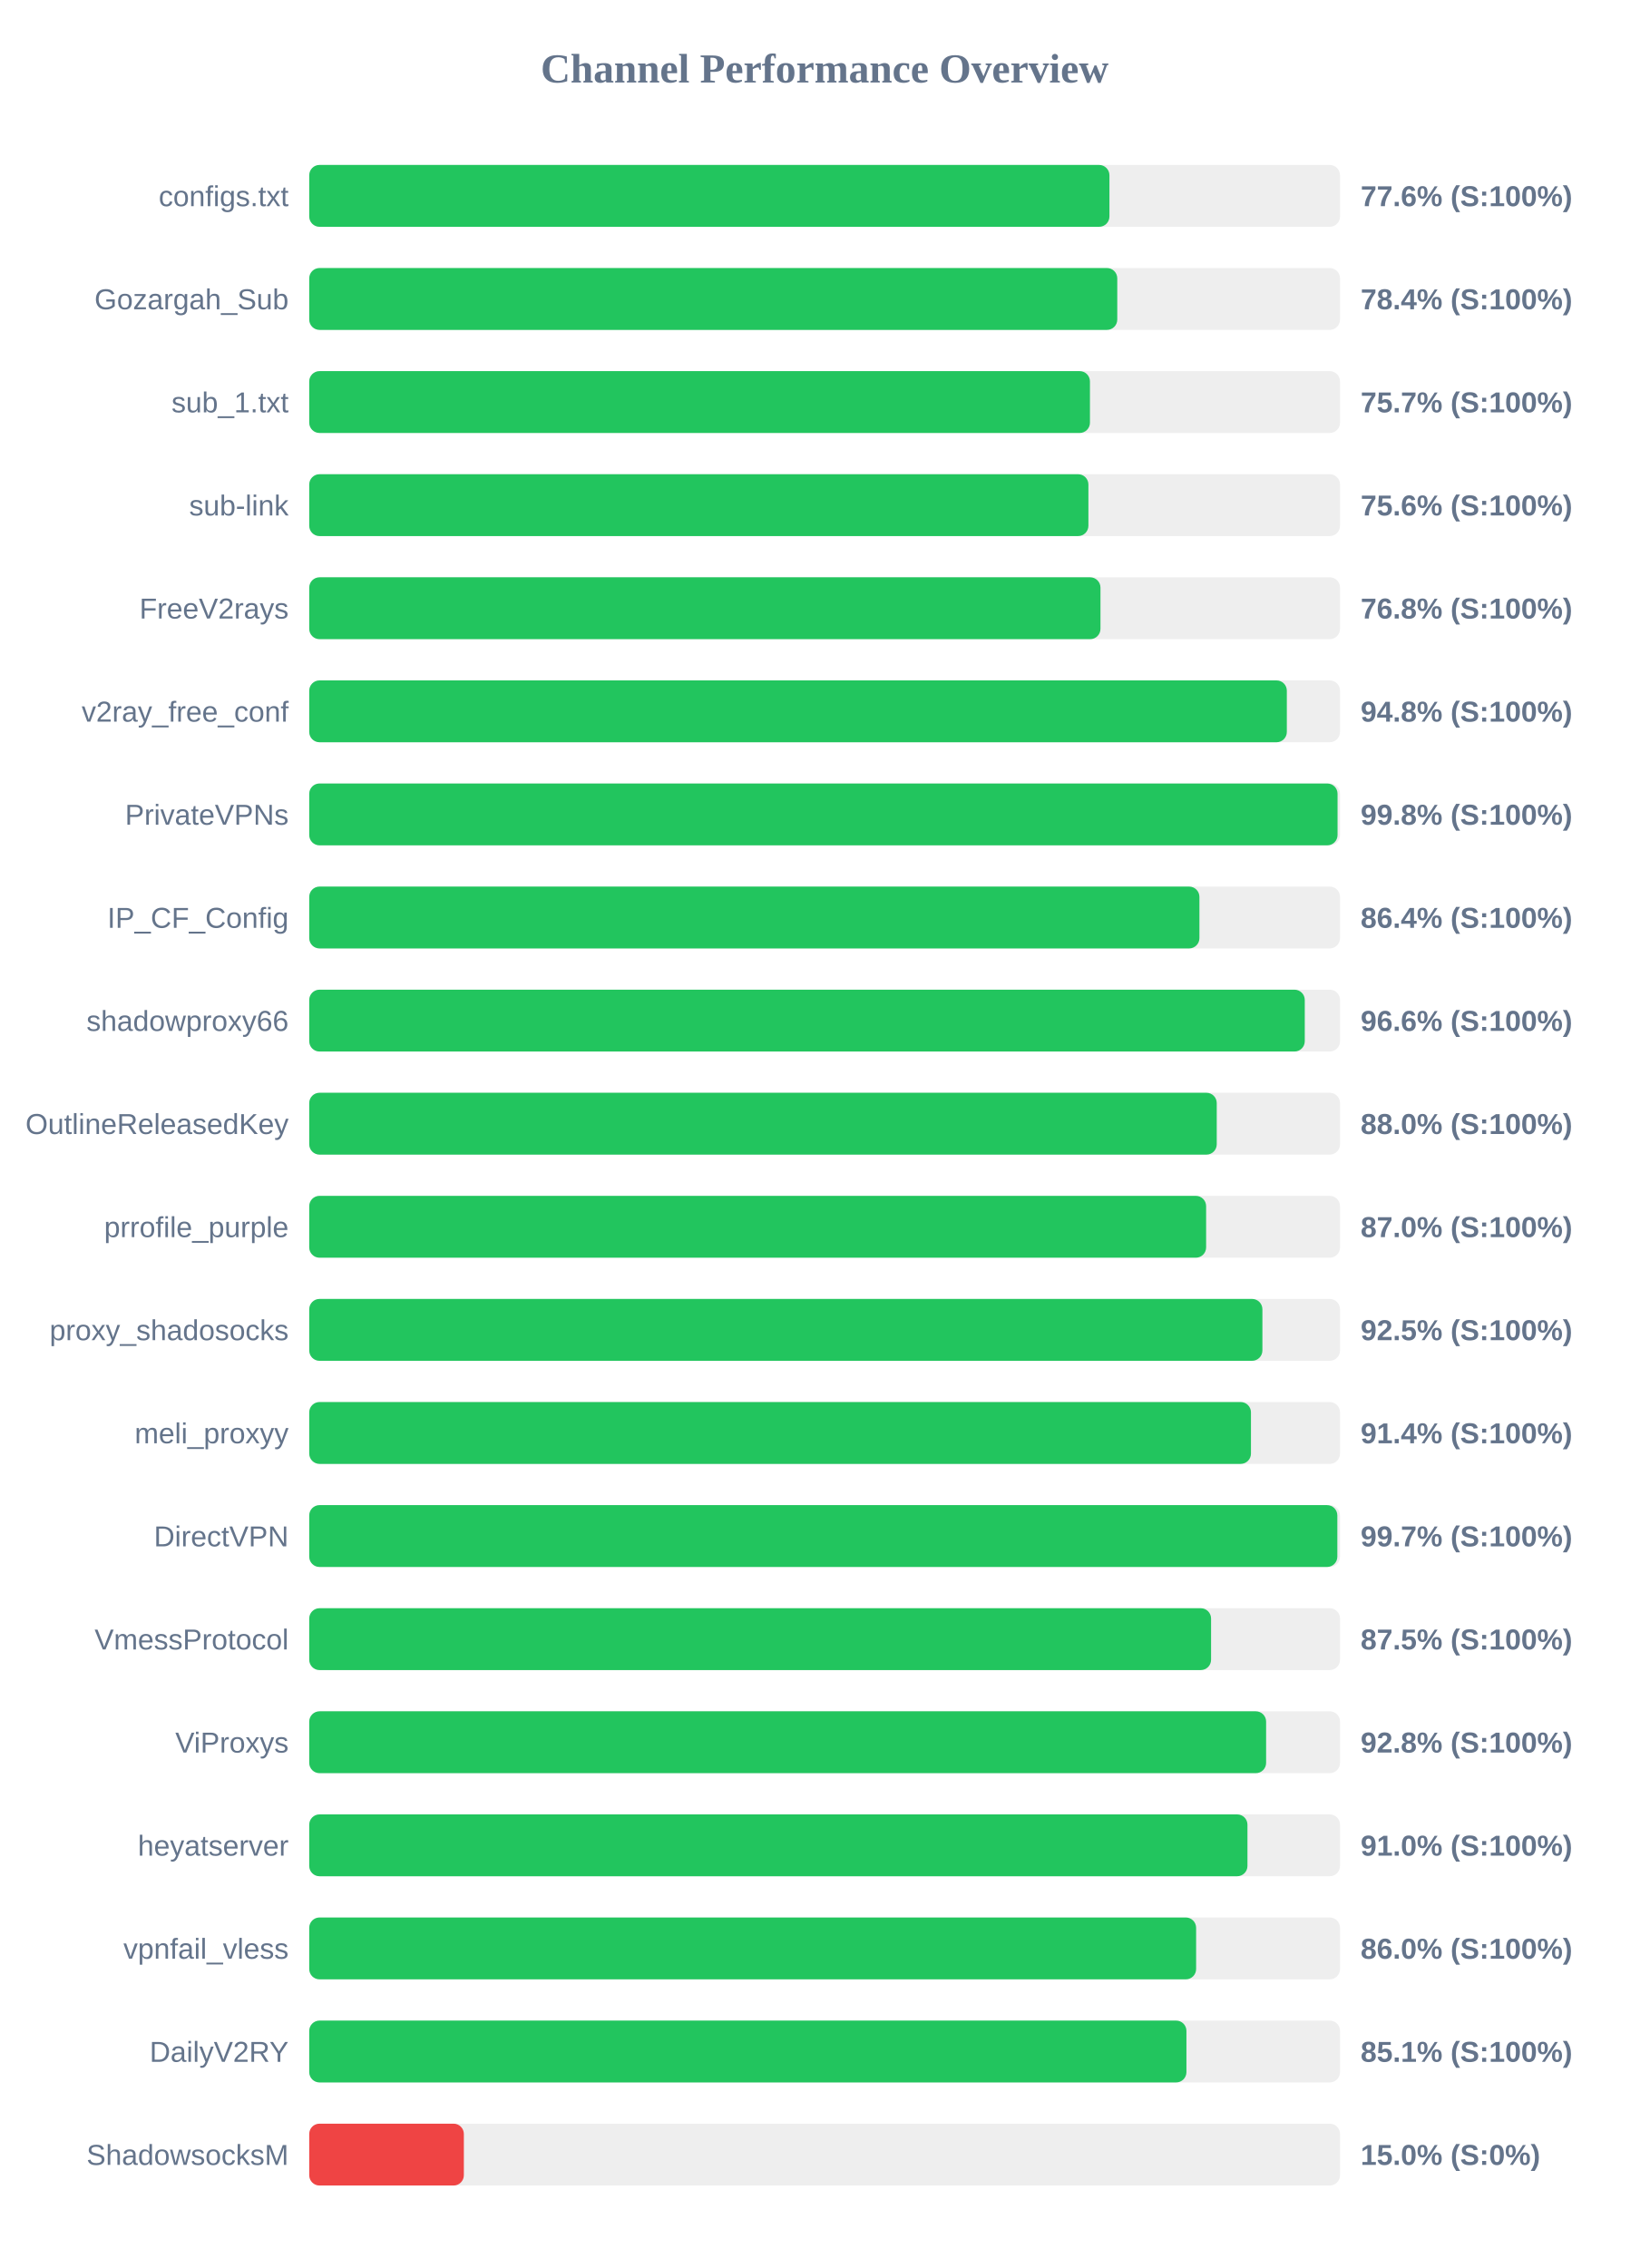
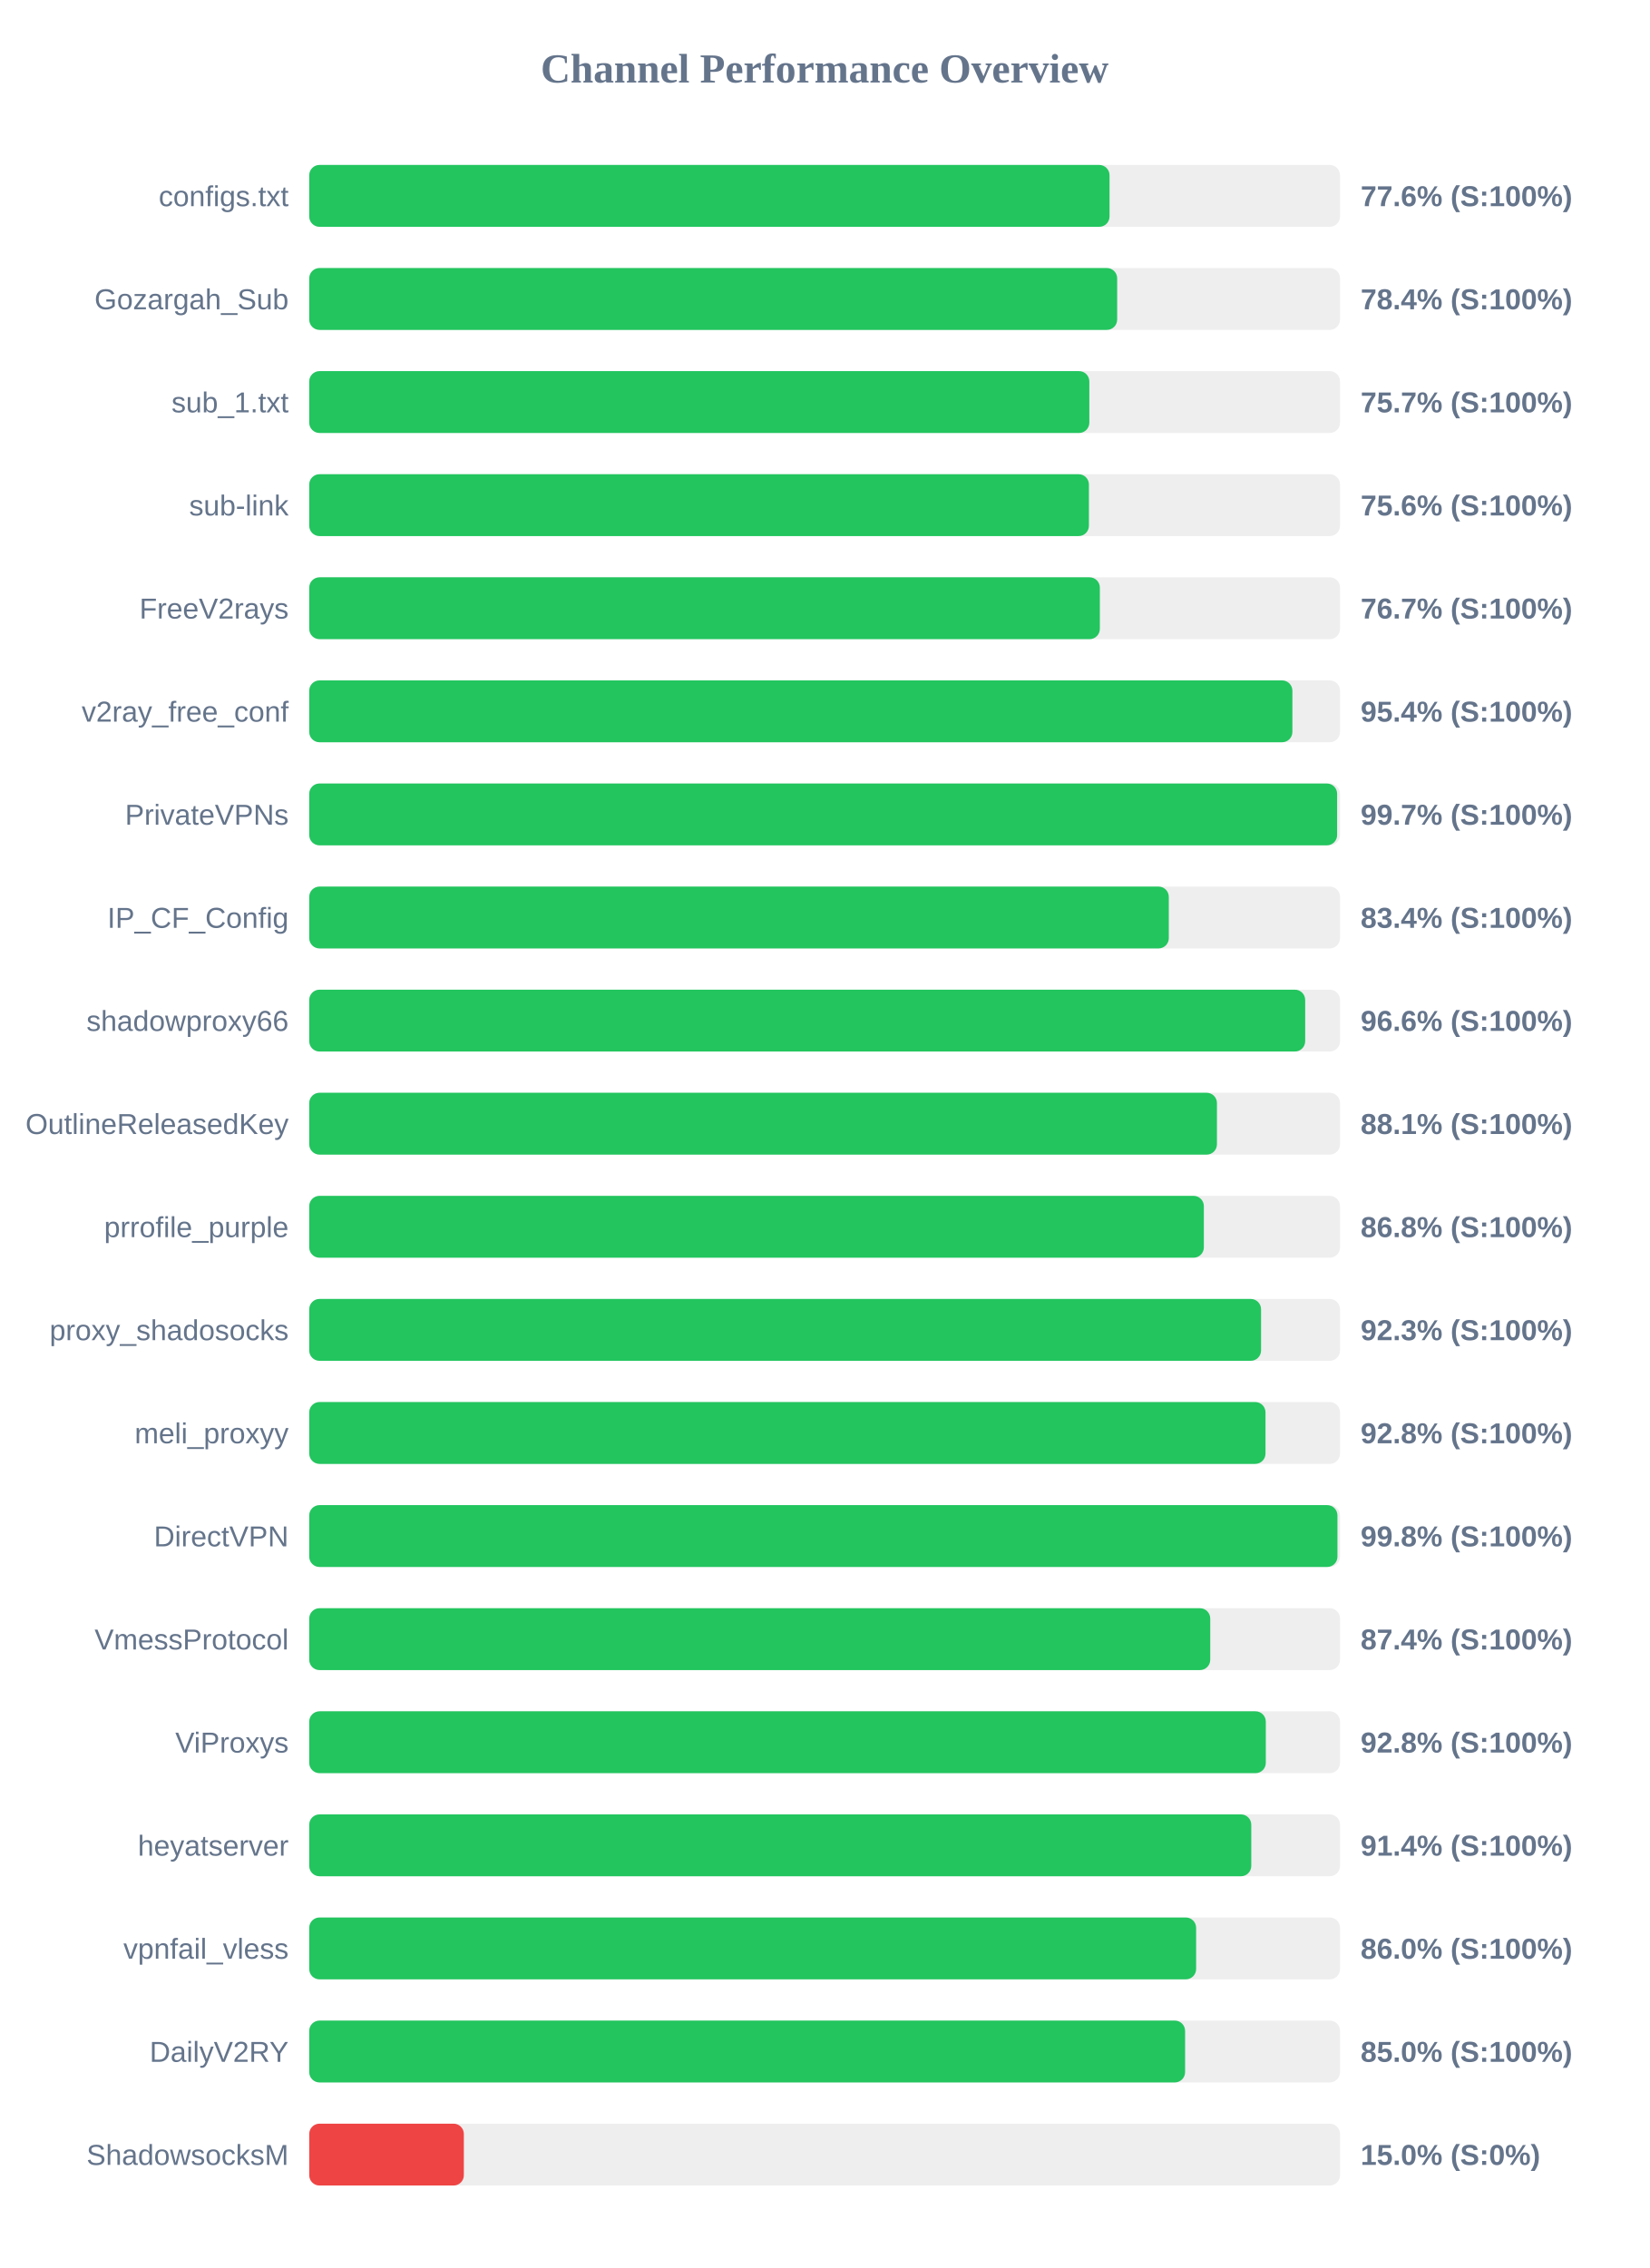
<svg xmlns="http://www.w3.org/2000/svg" width="800" height="1100" version="1.1">
  <style>
        .row { font: 14px Arial; fill: #64748b; }
        .score { font: bold 14px Arial; fill: #64748b; }
    </style>
  <text x="400" y="40" text-anchor="middle" font-size="20px" font-weight="bold" fill="#64748b">Channel Performance Overview</text>
  <rect x="150" y="80" width="500" height="30" fill="#eee" rx="5" />
-   <rect x="150" y="80" width="388.15" height="30" fill="#22c55e" rx="5" />
+   <rect x="150" y="80" width="388.2" height="30" fill="#22c55e" rx="5" />
  <text x="140" y="100" text-anchor="end" class="row">configs.txt</text>
  <text x="660" y="100" text-anchor="start" class="score">77.6% (S:100%)</text>
  <rect x="150" y="130" width="500" height="30" fill="#eee" rx="5" />
-   <rect x="150" y="130" width="391.95" height="30" fill="#22c55e" rx="5" />
+   <rect x="150" y="130" width="391.9" height="30" fill="#22c55e" rx="5" />
  <text x="140" y="150" text-anchor="end" class="row">Gozargah_Sub</text>
  <text x="660" y="150" text-anchor="start" class="score">78.4% (S:100%)</text>
  <rect x="150" y="180" width="500" height="30" fill="#eee" rx="5" />
-   <rect x="150" y="180" width="378.7" height="30" fill="#22c55e" rx="5" />
+   <rect x="150" y="180" width="378.4" height="30" fill="#22c55e" rx="5" />
  <text x="140" y="200" text-anchor="end" class="row">sub_1.txt</text>
  <text x="660" y="200" text-anchor="start" class="score">75.7% (S:100%)</text>
  <rect x="150" y="230" width="500" height="30" fill="#eee" rx="5" />
-   <rect x="150" y="230" width="377.95" height="30" fill="#22c55e" rx="5" />
+   <rect x="150" y="230" width="378.2" height="30" fill="#22c55e" rx="5" />
  <text x="140" y="250" text-anchor="end" class="row">sub-link</text>
  <text x="660" y="250" text-anchor="start" class="score">75.6% (S:100%)</text>
  <rect x="150" y="280" width="500" height="30" fill="#eee" rx="5" />
-   <rect x="150" y="280" width="383.8" height="30" fill="#22c55e" rx="5" />
+   <rect x="150" y="280" width="383.5" height="30" fill="#22c55e" rx="5" />
  <text x="140" y="300" text-anchor="end" class="row">FreeV2rays</text>
-   <text x="660" y="300" text-anchor="start" class="score">76.8% (S:100%)</text>
+   <text x="660" y="300" text-anchor="start" class="score">76.7% (S:100%)</text>
  <rect x="150" y="330" width="500" height="30" fill="#eee" rx="5" />
-   <rect x="150" y="330" width="474.2" height="30" fill="#22c55e" rx="5" />
+   <rect x="150" y="330" width="476.9" height="30" fill="#22c55e" rx="5" />
  <text x="140" y="350" text-anchor="end" class="row">v2ray_free_conf</text>
-   <text x="660" y="350" text-anchor="start" class="score">94.8% (S:100%)</text>
+   <text x="660" y="350" text-anchor="start" class="score">95.4% (S:100%)</text>
  <rect x="150" y="380" width="500" height="30" fill="#eee" rx="5" />
-   <rect x="150" y="380" width="498.8" height="30" fill="#22c55e" rx="5" />
+   <rect x="150" y="380" width="498.6" height="30" fill="#22c55e" rx="5" />
  <text x="140" y="400" text-anchor="end" class="row">PrivateVPNs</text>
-   <text x="660" y="400" text-anchor="start" class="score">99.8% (S:100%)</text>
+   <text x="660" y="400" text-anchor="start" class="score">99.7% (S:100%)</text>
  <rect x="150" y="430" width="500" height="30" fill="#eee" rx="5" />
-   <rect x="150" y="430" width="431.8" height="30" fill="#22c55e" rx="5" />
+   <rect x="150" y="430" width="416.95" height="30" fill="#22c55e" rx="5" />
  <text x="140" y="450" text-anchor="end" class="row">IP_CF_Config</text>
-   <text x="660" y="450" text-anchor="start" class="score">86.4% (S:100%)</text>
+   <text x="660" y="450" text-anchor="start" class="score">83.4% (S:100%)</text>
  <rect x="150" y="480" width="500" height="30" fill="#eee" rx="5" />
-   <rect x="150" y="480" width="482.9" height="30" fill="#22c55e" rx="5" />
+   <rect x="150" y="480" width="483.1" height="30" fill="#22c55e" rx="5" />
  <text x="140" y="500" text-anchor="end" class="row">shadowproxy66</text>
  <text x="660" y="500" text-anchor="start" class="score">96.6% (S:100%)</text>
  <rect x="150" y="530" width="500" height="30" fill="#eee" rx="5" />
-   <rect x="150" y="530" width="440.2" height="30" fill="#22c55e" rx="5" />
+   <rect x="150" y="530" width="440.3" height="30" fill="#22c55e" rx="5" />
  <text x="140" y="550" text-anchor="end" class="row">OutlineReleasedKey</text>
-   <text x="660" y="550" text-anchor="start" class="score">88.0% (S:100%)</text>
+   <text x="660" y="550" text-anchor="start" class="score">88.1% (S:100%)</text>
  <rect x="150" y="580" width="500" height="30" fill="#eee" rx="5" />
-   <rect x="150" y="580" width="435.05" height="30" fill="#22c55e" rx="5" />
+   <rect x="150" y="580" width="433.95" height="30" fill="#22c55e" rx="5" />
  <text x="140" y="600" text-anchor="end" class="row">prrofile_purple</text>
-   <text x="660" y="600" text-anchor="start" class="score">87.0% (S:100%)</text>
+   <text x="660" y="600" text-anchor="start" class="score">86.8% (S:100%)</text>
  <rect x="150" y="630" width="500" height="30" fill="#eee" rx="5" />
-   <rect x="150" y="630" width="462.35" height="30" fill="#22c55e" rx="5" />
+   <rect x="150" y="630" width="461.7" height="30" fill="#22c55e" rx="5" />
  <text x="140" y="650" text-anchor="end" class="row">proxy_shadosocks</text>
-   <text x="660" y="650" text-anchor="start" class="score">92.5% (S:100%)</text>
+   <text x="660" y="650" text-anchor="start" class="score">92.3% (S:100%)</text>
  <rect x="150" y="680" width="500" height="30" fill="#eee" rx="5" />
-   <rect x="150" y="680" width="456.8" height="30" fill="#22c55e" rx="5" />
+   <rect x="150" y="680" width="463.85" height="30" fill="#22c55e" rx="5" />
  <text x="140" y="700" text-anchor="end" class="row">meli_proxyy</text>
-   <text x="660" y="700" text-anchor="start" class="score">91.4% (S:100%)</text>
+   <text x="660" y="700" text-anchor="start" class="score">92.8% (S:100%)</text>
  <rect x="150" y="730" width="500" height="30" fill="#eee" rx="5" />
-   <rect x="150" y="730" width="498.7" height="30" fill="#22c55e" rx="5" />
+   <rect x="150" y="730" width="498.75" height="30" fill="#22c55e" rx="5" />
  <text x="140" y="750" text-anchor="end" class="row">DirectVPN</text>
-   <text x="660" y="750" text-anchor="start" class="score">99.7% (S:100%)</text>
+   <text x="660" y="750" text-anchor="start" class="score">99.8% (S:100%)</text>
  <rect x="150" y="780" width="500" height="30" fill="#eee" rx="5" />
-   <rect x="150" y="780" width="437.45" height="30" fill="#22c55e" rx="5" />
+   <rect x="150" y="780" width="437.05" height="30" fill="#22c55e" rx="5" />
  <text x="140" y="800" text-anchor="end" class="row">VmessProtocol</text>
-   <text x="660" y="800" text-anchor="start" class="score">87.5% (S:100%)</text>
+   <text x="660" y="800" text-anchor="start" class="score">87.4% (S:100%)</text>
  <rect x="150" y="830" width="500" height="30" fill="#eee" rx="5" />
-   <rect x="150" y="830" width="464.15" height="30" fill="#22c55e" rx="5" />
+   <rect x="150" y="830" width="464.0" height="30" fill="#22c55e" rx="5" />
  <text x="140" y="850" text-anchor="end" class="row">ViProxys</text>
  <text x="660" y="850" text-anchor="start" class="score">92.8% (S:100%)</text>
  <rect x="150" y="880" width="500" height="30" fill="#eee" rx="5" />
-   <rect x="150" y="880" width="455.1" height="30" fill="#22c55e" rx="5" />
+   <rect x="150" y="880" width="456.95" height="30" fill="#22c55e" rx="5" />
  <text x="140" y="900" text-anchor="end" class="row">heyatserver</text>
-   <text x="660" y="900" text-anchor="start" class="score">91.0% (S:100%)</text>
+   <text x="660" y="900" text-anchor="start" class="score">91.4% (S:100%)</text>
  <rect x="150" y="930" width="500" height="30" fill="#eee" rx="5" />
  <rect x="150" y="930" width="430.2" height="30" fill="#22c55e" rx="5" />
  <text x="140" y="950" text-anchor="end" class="row">vpnfail_vless</text>
  <text x="660" y="950" text-anchor="start" class="score">86.0% (S:100%)</text>
  <rect x="150" y="980" width="500" height="30" fill="#eee" rx="5" />
-   <rect x="150" y="980" width="425.5" height="30" fill="#22c55e" rx="5" />
+   <rect x="150" y="980" width="424.85" height="30" fill="#22c55e" rx="5" />
  <text x="140" y="1000" text-anchor="end" class="row">DailyV2RY</text>
-   <text x="660" y="1000" text-anchor="start" class="score">85.1% (S:100%)</text>
+   <text x="660" y="1000" text-anchor="start" class="score">85.0% (S:100%)</text>
  <rect x="150" y="1030" width="500" height="30" fill="#eee" rx="5" />
  <rect x="150" y="1030" width="75.0" height="30" fill="#ef4444" rx="5" />
  <text x="140" y="1050" text-anchor="end" class="row">ShadowsocksM</text>
  <text x="660" y="1050" text-anchor="start" class="score">15.0% (S:0%)</text>
</svg>
